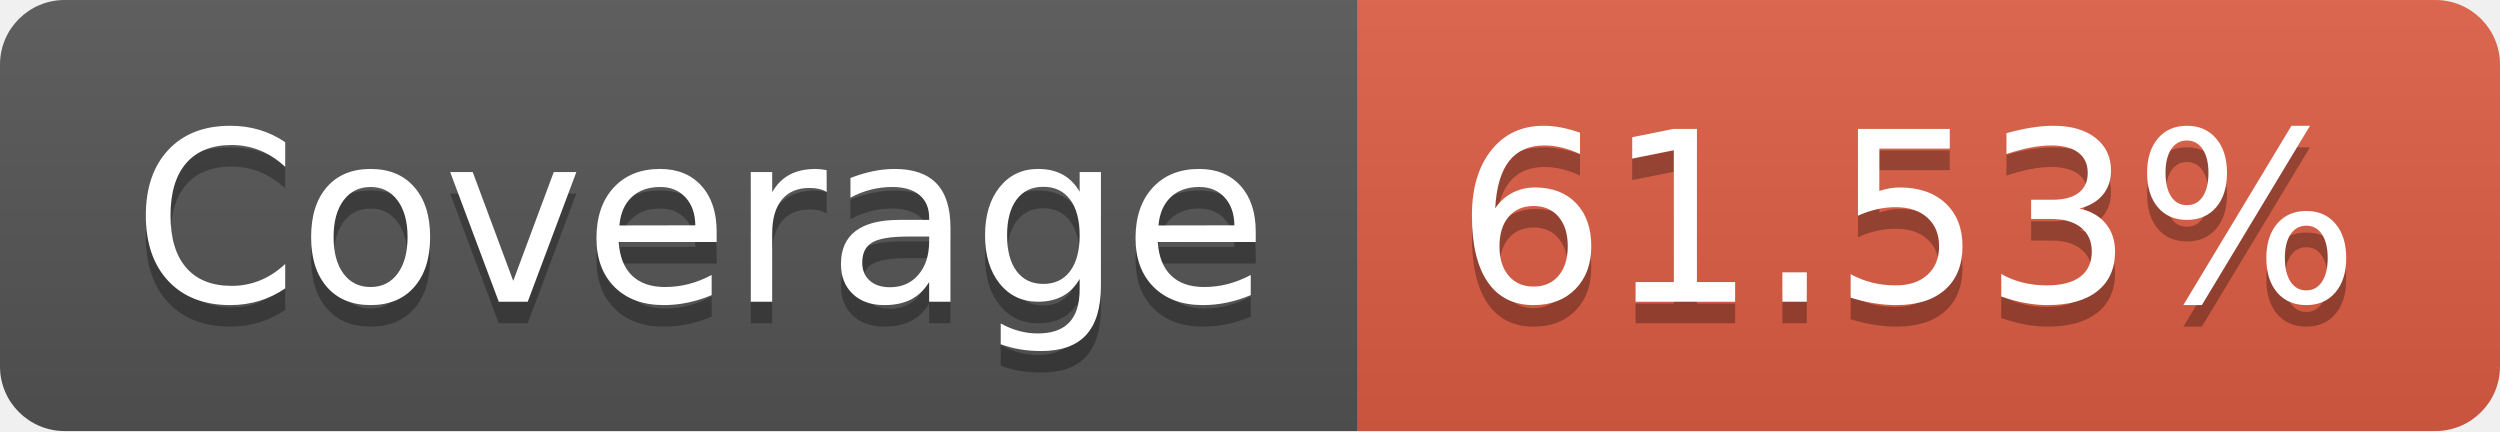
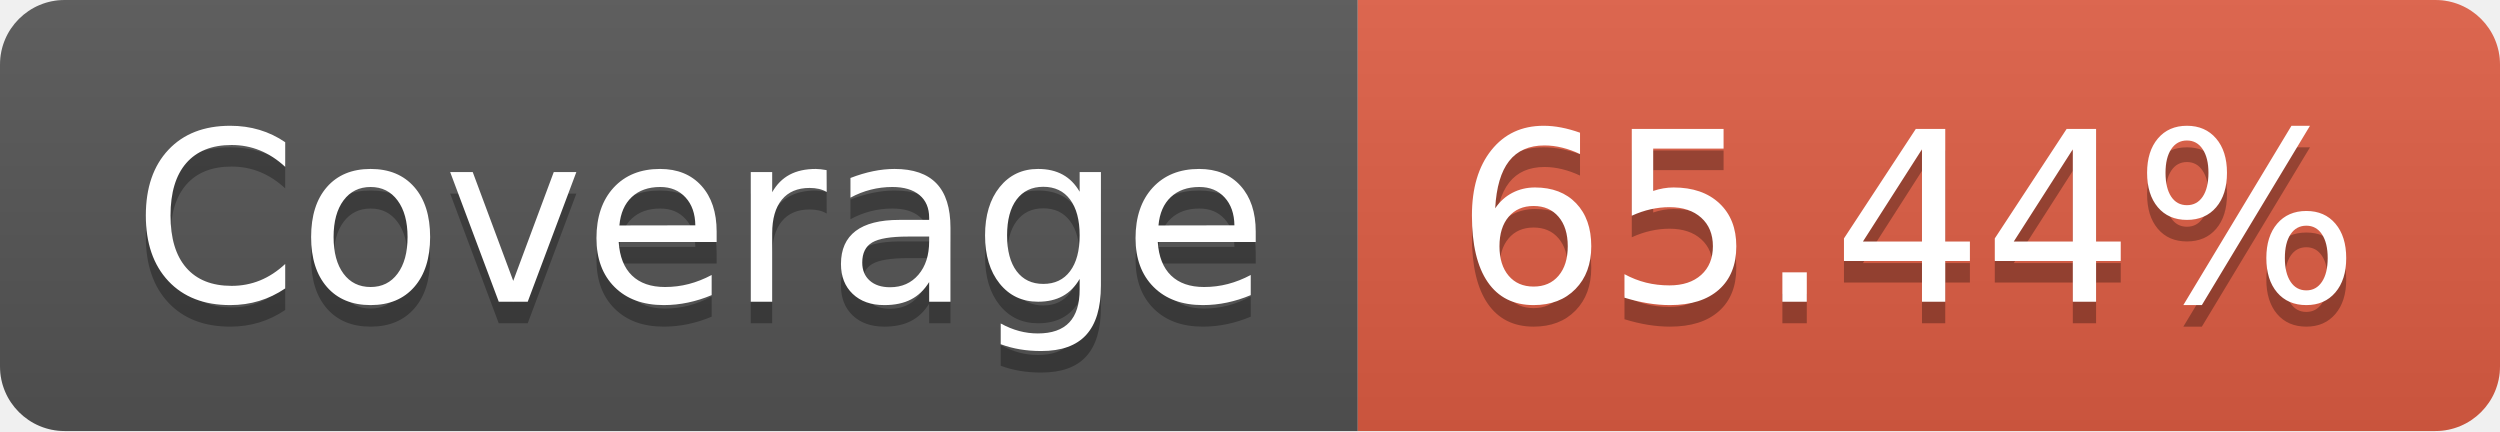
- <svg xmlns="http://www.w3.org/2000/svg" width="116" height="20" role="img" aria-label="Coverage: 61.53%">
+ <svg xmlns="http://www.w3.org/2000/svg" width="116" height="20" role="img" aria-label="Coverage: 65.44%">
  <linearGradient id="s" x2="0" y2="100%">
    <stop offset="0" stop-color="#bbb" stop-opacity=".1" />
    <stop offset="1" stop-opacity=".1" />
  </linearGradient>
  <clipPath id="r">
    <rect width="116" height="20" rx="3" fill="#fff" />
  </clipPath>
  <g clip-path="url(#r)">
    <rect width="63" height="20" fill="#555" />
    <rect x="63" width="53" height="20" fill="#e05d44" />
    <rect width="116" height="20" fill="url(#s)" />
  </g>
  <g fill="#fff" text-anchor="middle" font-family="Verdana,Geneva,DejaVu Sans,sans-serif" text-rendering="geometricPrecision" font-size="110">
    <text aria-hidden="true" x="325" y="150" fill="#010101" fill-opacity=".3" transform="scale(.1)" textLength="530">Coverage</text>
    <text x="325" y="140" transform="scale(.1)" fill="#fff" textLength="530">Coverage</text>
-     <text aria-hidden="true" x="885" y="150" fill="#010101" fill-opacity=".3" transform="scale(.1)" textLength="430">61.53%</text>
-     <text x="885" y="140" transform="scale(.1)" fill="#fff" textLength="430">61.53%</text>
+     <text aria-hidden="true" x="885" y="150" fill="#010101" fill-opacity=".3" transform="scale(.1)" textLength="430">65.44%</text>
+     <text x="885" y="140" transform="scale(.1)" fill="#fff" textLength="430">65.44%</text>
  </g>
</svg>
